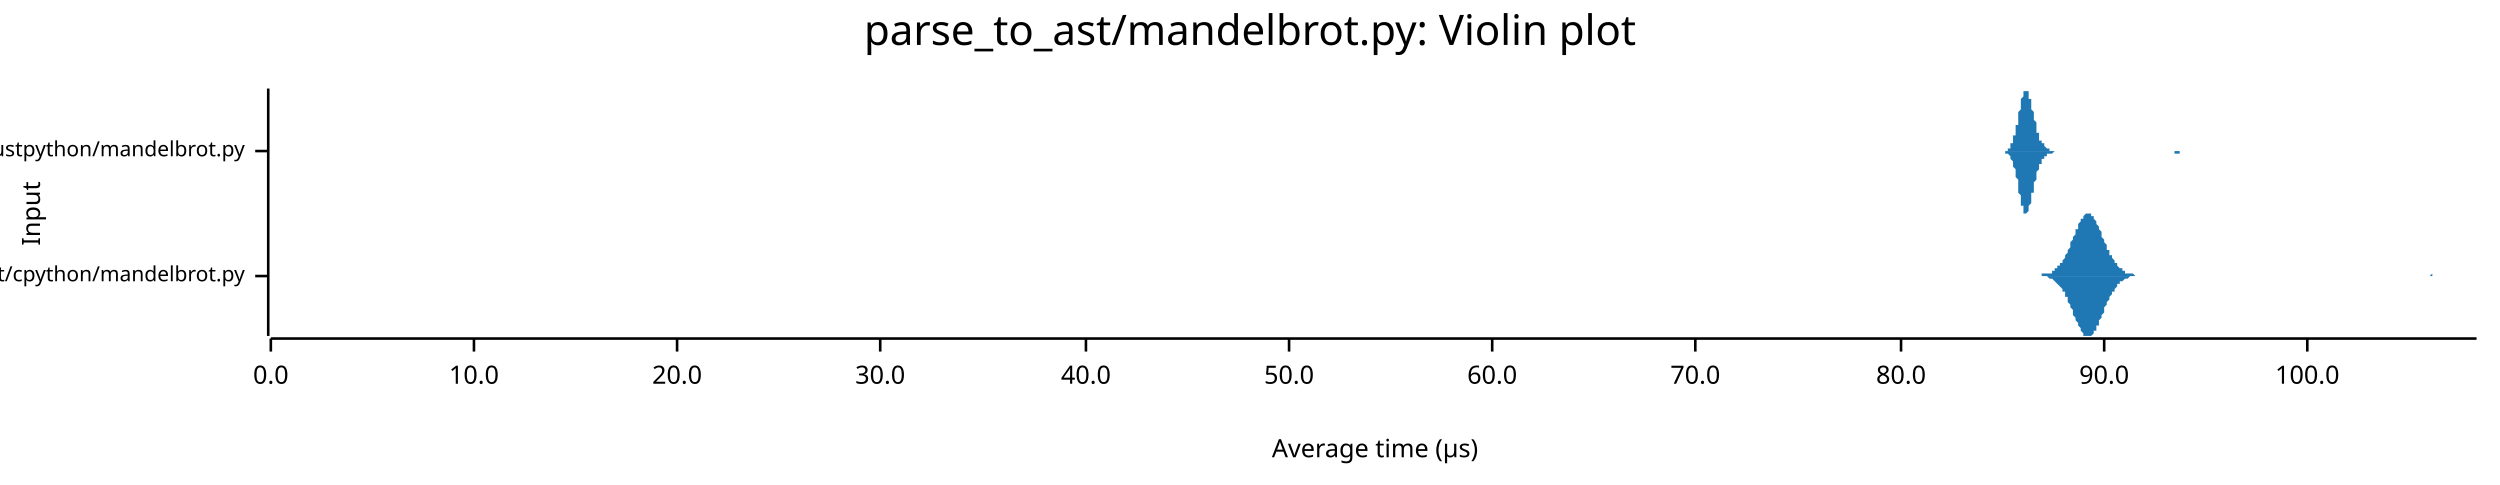
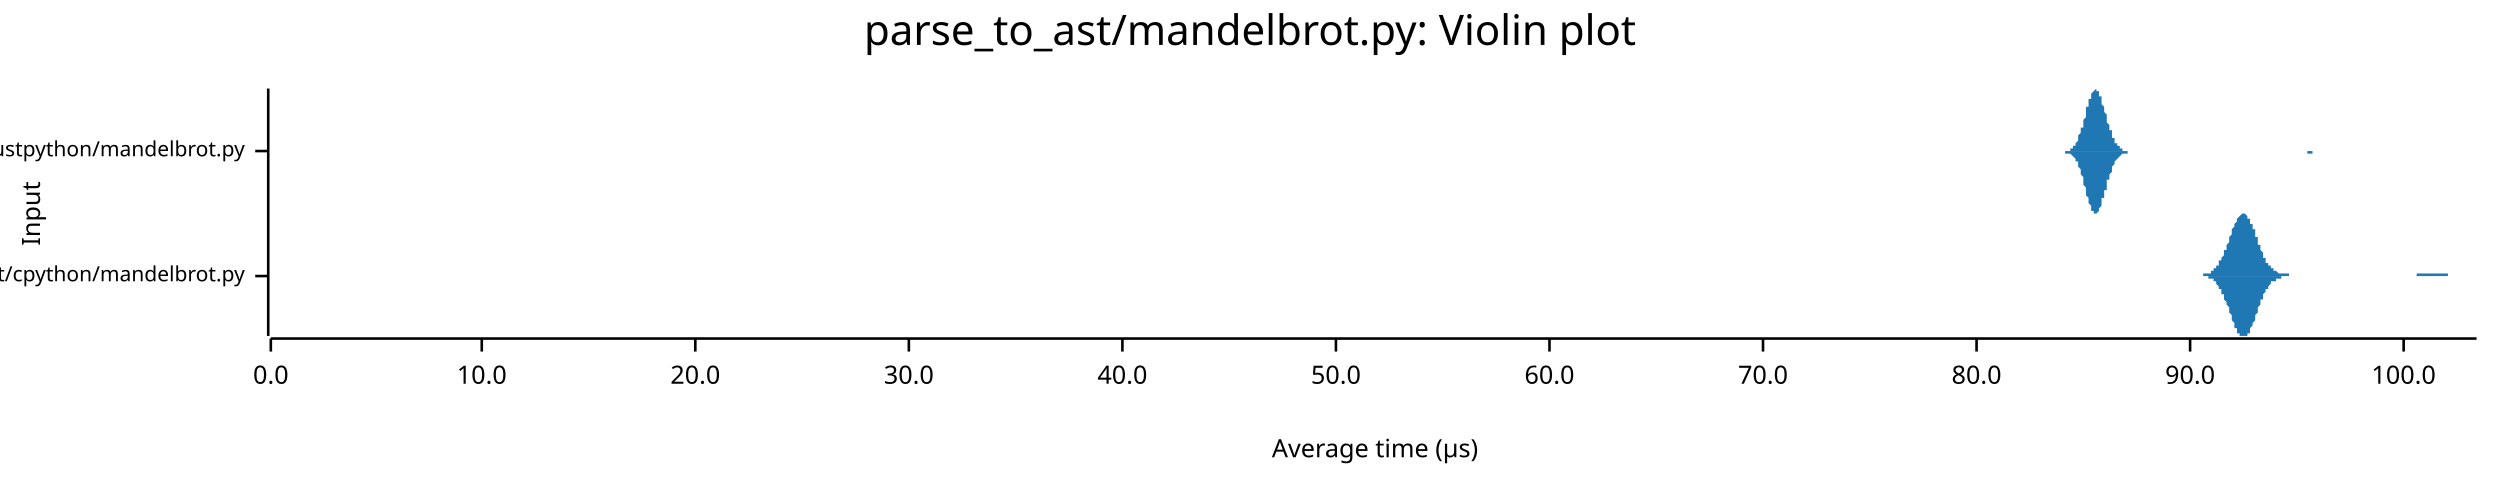
<svg xmlns="http://www.w3.org/2000/svg" width="960" height="186" viewBox="0 0 960 186">
  <text x="480" y="5" dy="0.76em" text-anchor="middle" font-family="sans-serif" font-size="16.129" opacity="1" fill="#000000">
parse_to_ast/mandelbrot.py: Violin plot
</text>
  <text x="8" y="82" dy="0.76em" text-anchor="middle" font-family="sans-serif" font-size="9.677" opacity="1" fill="#000000" transform="rotate(270, 8, 82)">
Input
</text>
  <text x="528" y="178" dy="-0.5ex" text-anchor="middle" font-family="sans-serif" font-size="9.677" opacity="1" fill="#000000">
Average time (µs)
</text>
  <polyline fill="none" opacity="1" stroke="#000000" stroke-width="1" points="103,34 103,129 " />
  <text x="94" y="106" dy="0.5ex" text-anchor="end" font-family="sans-serif" font-size="8.065" opacity="1" fill="#000000">
parse_to_ast/cpython/mandelbrot.py
</text>
  <polyline fill="none" opacity="1" stroke="#000000" stroke-width="1" points="98,106 103,106 " />
  <text x="94" y="58" dy="0.5ex" text-anchor="end" font-family="sans-serif" font-size="8.065" opacity="1" fill="#000000">
parse_to_ast/rustpython/mandelbrot.py
</text>
  <polyline fill="none" opacity="1" stroke="#000000" stroke-width="1" points="98,58 103,58 " />
  <polyline fill="none" opacity="1" stroke="#000000" stroke-width="1" points="104,130 951,130 " />
  <text x="104" y="140" dy="0.76em" text-anchor="middle" font-family="sans-serif" font-size="9.677" opacity="1" fill="#000000">
0.0
</text>
  <polyline fill="none" opacity="1" stroke="#000000" stroke-width="1" points="104,130 104,135 " />
-   <text x="182" y="140" dy="0.76em" text-anchor="middle" font-family="sans-serif" font-size="9.677" opacity="1" fill="#000000">
+   <text x="185" y="140" dy="0.76em" text-anchor="middle" font-family="sans-serif" font-size="9.677" opacity="1" fill="#000000">
10.0
</text>
-   <polyline fill="none" opacity="1" stroke="#000000" stroke-width="1" points="182,130 182,135 " />
-   <text x="260" y="140" dy="0.76em" text-anchor="middle" font-family="sans-serif" font-size="9.677" opacity="1" fill="#000000">
+   <polyline fill="none" opacity="1" stroke="#000000" stroke-width="1" points="185,130 185,135 " />
+   <text x="267" y="140" dy="0.76em" text-anchor="middle" font-family="sans-serif" font-size="9.677" opacity="1" fill="#000000">
20.0
</text>
-   <polyline fill="none" opacity="1" stroke="#000000" stroke-width="1" points="260,130 260,135 " />
-   <text x="338" y="140" dy="0.76em" text-anchor="middle" font-family="sans-serif" font-size="9.677" opacity="1" fill="#000000">
+   <polyline fill="none" opacity="1" stroke="#000000" stroke-width="1" points="267,130 267,135 " />
+   <text x="349" y="140" dy="0.76em" text-anchor="middle" font-family="sans-serif" font-size="9.677" opacity="1" fill="#000000">
30.0
</text>
-   <polyline fill="none" opacity="1" stroke="#000000" stroke-width="1" points="338,130 338,135 " />
-   <text x="417" y="140" dy="0.76em" text-anchor="middle" font-family="sans-serif" font-size="9.677" opacity="1" fill="#000000">
+   <polyline fill="none" opacity="1" stroke="#000000" stroke-width="1" points="349,130 349,135 " />
+   <text x="431" y="140" dy="0.76em" text-anchor="middle" font-family="sans-serif" font-size="9.677" opacity="1" fill="#000000">
40.0
</text>
-   <polyline fill="none" opacity="1" stroke="#000000" stroke-width="1" points="417,130 417,135 " />
-   <text x="495" y="140" dy="0.76em" text-anchor="middle" font-family="sans-serif" font-size="9.677" opacity="1" fill="#000000">
+   <polyline fill="none" opacity="1" stroke="#000000" stroke-width="1" points="431,130 431,135 " />
+   <text x="513" y="140" dy="0.76em" text-anchor="middle" font-family="sans-serif" font-size="9.677" opacity="1" fill="#000000">
50.0
</text>
-   <polyline fill="none" opacity="1" stroke="#000000" stroke-width="1" points="495,130 495,135 " />
-   <text x="573" y="140" dy="0.76em" text-anchor="middle" font-family="sans-serif" font-size="9.677" opacity="1" fill="#000000">
+   <polyline fill="none" opacity="1" stroke="#000000" stroke-width="1" points="513,130 513,135 " />
+   <text x="595" y="140" dy="0.76em" text-anchor="middle" font-family="sans-serif" font-size="9.677" opacity="1" fill="#000000">
60.0
</text>
-   <polyline fill="none" opacity="1" stroke="#000000" stroke-width="1" points="573,130 573,135 " />
-   <text x="651" y="140" dy="0.76em" text-anchor="middle" font-family="sans-serif" font-size="9.677" opacity="1" fill="#000000">
+   <polyline fill="none" opacity="1" stroke="#000000" stroke-width="1" points="595,130 595,135 " />
+   <text x="677" y="140" dy="0.76em" text-anchor="middle" font-family="sans-serif" font-size="9.677" opacity="1" fill="#000000">
70.0
</text>
-   <polyline fill="none" opacity="1" stroke="#000000" stroke-width="1" points="651,130 651,135 " />
-   <text x="730" y="140" dy="0.76em" text-anchor="middle" font-family="sans-serif" font-size="9.677" opacity="1" fill="#000000">
+   <polyline fill="none" opacity="1" stroke="#000000" stroke-width="1" points="677,130 677,135 " />
+   <text x="759" y="140" dy="0.76em" text-anchor="middle" font-family="sans-serif" font-size="9.677" opacity="1" fill="#000000">
80.0
</text>
-   <polyline fill="none" opacity="1" stroke="#000000" stroke-width="1" points="730,130 730,135 " />
-   <text x="808" y="140" dy="0.76em" text-anchor="middle" font-family="sans-serif" font-size="9.677" opacity="1" fill="#000000">
+   <polyline fill="none" opacity="1" stroke="#000000" stroke-width="1" points="759,130 759,135 " />
+   <text x="841" y="140" dy="0.76em" text-anchor="middle" font-family="sans-serif" font-size="9.677" opacity="1" fill="#000000">
90.0
</text>
-   <polyline fill="none" opacity="1" stroke="#000000" stroke-width="1" points="808,130 808,135 " />
-   <text x="886" y="140" dy="0.76em" text-anchor="middle" font-family="sans-serif" font-size="9.677" opacity="1" fill="#000000">
+   <polyline fill="none" opacity="1" stroke="#000000" stroke-width="1" points="841,130 841,135 " />
+   <text x="923" y="140" dy="0.76em" text-anchor="middle" font-family="sans-serif" font-size="9.677" opacity="1" fill="#000000">
100.0
</text>
-   <polyline fill="none" opacity="1" stroke="#000000" stroke-width="1" points="886,130 886,135 " />
-   <polygon opacity="1" fill="#1F78B4" points="781,106 782,106 782,106 782,106 783,106 783,106 783,106 784,106 784,106 784,105 785,105 785,105 785,105 786,105 786,105 786,105 787,105 787,105 787,105 788,105 788,104 788,104 789,104 789,104 789,103 790,103 790,103 790,102 791,102 791,101 792,101 792,100 792,100 793,99 793,99 793,98 794,97 794,96 794,96 795,95 795,94 795,93 796,92 796,92 796,91 797,90 797,89 797,88 798,88 798,87 798,86 799,85 799,85 799,84 800,84 800,83 800,83 801,82 801,82 801,82 802,82 802,82 802,82 803,82 803,82 803,83 804,83 804,84 804,84 805,85 805,85 805,86 806,87 806,87 806,88 807,89 807,90 807,91 808,92 808,92 808,93 809,94 809,95 809,96 810,96 810,97 810,98 811,98 811,99 812,100 812,100 812,101 813,101 813,102 813,102 814,103 814,103 814,103 815,103 815,104 815,104 816,104 816,104 816,105 817,105 817,105 817,105 818,105 818,105 818,105 819,105 819,105 819,105 820,106 820,106 820,106 821,106 821,106 821,106 822,106 822,106 822,106 823,106 823,106 823,106 824,106 824,106 824,106 825,106 825,106 825,106 826,106 826,106 826,106 827,106 827,106 827,106 828,106 828,106 828,106 829,106 829,106 829,106 830,106 830,106 830,106 831,106 831,106 832,106 832,106 832,106 833,106 833,106 833,106 834,106 834,106 834,106 835,106 835,106 835,106 836,106 836,106 836,106 837,106 837,106 837,106 838,106 838,106 838,106 839,106 839,106 839,106 840,106 840,106 840,106 841,106 841,106 841,106 842,106 842,106 842,106 843,106 843,106 843,106 844,106 844,106 844,106 845,106 845,106 845,106 846,106 846,106 846,106 847,106 847,106 847,106 848,106 848,106 848,106 849,106 849,106 849,106 850,106 850,106 850,106 851,106 851,106 852,106 852,106 852,106 853,106 853,106 853,106 854,106 854,106 854,106 855,106 855,106 855,106 856,106 856,106 856,106 857,106 857,106 857,106 858,106 858,106 858,106 859,106 859,106 859,106 860,106 860,106 860,106 861,106 861,106 861,106 862,106 862,106 862,106 863,106 863,106 863,106 864,106 864,106 864,106 865,106 865,106 865,106 866,106 866,106 866,106 867,106 867,106 867,106 868,106 868,106 868,106 869,106 869,106 869,106 870,106 870,106 870,106 871,106 871,106 872,106 872,106 872,106 873,106 873,106 873,106 874,106 874,106 874,106 875,106 875,106 875,106 876,106 876,106 876,106 877,106 877,106 877,106 878,106 878,106 878,106 879,106 879,106 879,106 880,106 880,106 880,106 881,106 881,106 881,106 882,106 882,106 882,106 883,106 883,106 883,106 884,106 884,106 884,106 885,106 885,106 885,106 886,106 886,106 886,106 887,106 887,106 887,106 888,106 888,106 888,106 889,106 889,106 889,106 890,106 890,106 890,106 891,106 891,106 892,106 892,106 892,106 893,106 893,106 893,106 894,106 894,106 894,106 895,106 895,106 895,106 896,106 896,106 896,106 897,106 897,106 897,106 898,106 898,106 898,106 899,106 899,106 899,106 900,106 900,106 900,106 901,106 901,106 901,106 902,106 902,106 902,106 903,106 903,106 903,106 904,106 904,106 904,106 905,106 905,106 905,106 906,106 906,106 906,106 907,106 907,106 907,106 908,106 908,106 908,106 909,106 909,106 909,106 910,106 910,106 910,106 911,106 911,106 912,106 912,106 912,106 913,106 913,106 913,106 914,106 914,106 914,106 915,106 915,106 915,106 916,106 916,106 916,106 917,106 917,106 917,106 918,106 918,106 918,106 919,106 919,106 919,106 920,106 920,106 920,106 921,106 921,106 921,106 922,106 922,106 922,106 923,106 923,106 923,106 924,106 924,106 924,106 925,106 925,106 925,106 926,106 926,106 926,106 927,106 927,106 927,106 928,106 928,106 928,106 929,106 929,106 929,106 930,106 930,106 930,106 931,106 931,106 932,106 932,106 932,106 933,106 933,106 933,106 934,105 934,105 934,106 935,106 935,106 935,106 936,106 936,106 936,106 937,106 937,106 937,106 938,106 938,106 938,106 939,106 939,106 939,106 940,106 940,106 940,106 941,106 941,106 941,106 942,106 942,106 942,106 943,106 943,106 943,106 944,106 944,106 944,106 945,106 945,106 945,106 946,106 946,106 946,106 947,106 947,106 947,106 948,106 948,106 948,106 949,106 949,106 949,106 950,106 950,106 951,106 951,106 781,106 " />
-   <polygon opacity="1" fill="#1F78B4" points="781,106 782,106 782,106 782,106 783,106 783,106 783,106 784,106 784,106 784,106 785,106 785,106 785,106 786,106 786,106 786,106 787,107 787,107 787,107 788,107 788,107 788,107 789,108 789,108 789,108 790,109 790,109 790,109 791,110 791,110 792,111 792,111 792,112 793,112 793,113 793,114 794,114 794,115 794,116 795,117 795,117 795,118 796,119 796,120 796,121 797,122 797,122 797,123 798,124 798,125 798,125 799,126 799,127 799,127 800,128 800,128 800,129 801,129 801,129 801,129 802,129 802,129 802,129 803,129 803,129 803,129 804,128 804,128 804,127 805,127 805,126 805,125 806,125 806,124 806,123 807,122 807,122 807,121 808,120 808,119 808,118 809,117 809,117 809,116 810,115 810,114 810,114 811,113 811,112 812,112 812,111 812,111 813,110 813,110 813,109 814,109 814,109 814,108 815,108 815,108 815,108 816,107 816,107 816,107 817,107 817,107 817,107 818,106 818,106 818,106 819,106 819,106 819,106 820,106 820,106 820,106 821,106 821,106 821,106 822,106 822,106 822,106 823,106 823,106 823,106 824,106 824,106 824,106 825,106 825,106 825,106 826,106 826,106 826,106 827,106 827,106 827,106 828,106 828,106 828,106 829,106 829,106 829,106 830,106 830,106 830,106 831,106 831,106 832,106 832,106 832,106 833,106 833,106 833,106 834,106 834,106 834,106 835,106 835,106 835,106 836,106 836,106 836,106 837,106 837,106 837,106 838,106 838,106 838,106 839,106 839,106 839,106 840,106 840,106 840,106 841,106 841,106 841,106 842,106 842,106 842,106 843,106 843,106 843,106 844,106 844,106 844,106 845,106 845,106 845,106 846,106 846,106 846,106 847,106 847,106 847,106 848,106 848,106 848,106 849,106 849,106 849,106 850,106 850,106 850,106 851,106 851,106 852,106 852,106 852,106 853,106 853,106 853,106 854,106 854,106 854,106 855,106 855,106 855,106 856,106 856,106 856,106 857,106 857,106 857,106 858,106 858,106 858,106 859,106 859,106 859,106 860,106 860,106 860,106 861,106 861,106 861,106 862,106 862,106 862,106 863,106 863,106 863,106 864,106 864,106 864,106 865,106 865,106 865,106 866,106 866,106 866,106 867,106 867,106 867,106 868,106 868,106 868,106 869,106 869,106 869,106 870,106 870,106 870,106 871,106 871,106 872,106 872,106 872,106 873,106 873,106 873,106 874,106 874,106 874,106 875,106 875,106 875,106 876,106 876,106 876,106 877,106 877,106 877,106 878,106 878,106 878,106 879,106 879,106 879,106 880,106 880,106 880,106 881,106 881,106 881,106 882,106 882,106 882,106 883,106 883,106 883,106 884,106 884,106 884,106 885,106 885,106 885,106 886,106 886,106 886,106 887,106 887,106 887,106 888,106 888,106 888,106 889,106 889,106 889,106 890,106 890,106 890,106 891,106 891,106 892,106 892,106 892,106 893,106 893,106 893,106 894,106 894,106 894,106 895,106 895,106 895,106 896,106 896,106 896,106 897,106 897,106 897,106 898,106 898,106 898,106 899,106 899,106 899,106 900,106 900,106 900,106 901,106 901,106 901,106 902,106 902,106 902,106 903,106 903,106 903,106 904,106 904,106 904,106 905,106 905,106 905,106 906,106 906,106 906,106 907,106 907,106 907,106 908,106 908,106 908,106 909,106 909,106 909,106 910,106 910,106 910,106 911,106 911,106 912,106 912,106 912,106 913,106 913,106 913,106 914,106 914,106 914,106 915,106 915,106 915,106 916,106 916,106 916,106 917,106 917,106 917,106 918,106 918,106 918,106 919,106 919,106 919,106 920,106 920,106 920,106 921,106 921,106 921,106 922,106 922,106 922,106 923,106 923,106 923,106 924,106 924,106 924,106 925,106 925,106 925,106 926,106 926,106 926,106 927,106 927,106 927,106 928,106 928,106 928,106 929,106 929,106 929,106 930,106 930,106 930,106 931,106 931,106 932,106 932,106 932,106 933,106 933,106 933,106 934,106 934,106 934,106 935,106 935,106 935,106 936,106 936,106 936,106 937,106 937,106 937,106 938,106 938,106 938,106 939,106 939,106 939,106 940,106 940,106 940,106 941,106 941,106 941,106 942,106 942,106 942,106 943,106 943,106 943,106 944,106 944,106 944,106 945,106 945,106 945,106 946,106 946,106 946,106 947,106 947,106 947,106 948,106 948,106 948,106 949,106 949,106 949,106 950,106 950,106 951,106 951,106 781,106 " />
-   <polygon opacity="1" fill="#1F78B4" points="769,58 769,58 769,58 769,58 769,58 769,58 770,58 770,58 770,58 770,58 770,58 770,58 770,58 771,58 771,58 771,57 771,57 771,57 771,57 772,57 772,57 772,56 772,56 772,56 772,56 772,55 773,55 773,55 773,54 773,54 773,53 773,53 773,52 774,52 774,51 774,50 774,50 774,49 774,48 775,48 775,47 775,46 775,45 775,44 775,44 775,43 776,42 776,41 776,40 776,40 776,39 776,38 776,38 777,37 777,37 777,36 777,36 777,35 777,35 777,35 778,35 778,35 778,34 778,35 778,35 778,35 779,35 779,35 779,36 779,36 779,37 779,37 779,38 780,38 780,39 780,39 780,40 780,41 780,42 780,42 781,43 781,44 781,44 781,45 781,46 781,46 782,47 782,48 782,48 782,49 782,49 782,50 782,51 783,51 783,52 783,52 783,52 783,53 783,53 783,54 784,54 784,54 784,54 784,55 784,55 784,55 785,55 785,56 785,56 785,56 785,56 785,56 785,56 786,57 786,57 786,57 786,57 786,57 786,57 786,57 787,57 787,57 787,57 787,58 787,58 787,58 788,58 788,58 788,58 788,58 788,58 788,58 788,58 789,58 789,58 789,58 789,58 789,58 789,58 789,58 790,58 790,58 790,58 790,58 790,58 790,58 791,58 791,58 791,58 791,58 791,58 791,58 791,58 792,58 792,58 792,58 792,58 792,58 792,58 792,58 793,58 793,58 793,58 793,58 793,58 793,58 794,58 794,58 794,58 794,58 794,58 794,58 794,58 795,58 795,58 795,58 795,58 795,58 795,58 795,58 796,58 796,58 796,58 796,58 796,58 796,58 797,58 797,58 797,58 797,58 797,58 797,58 797,58 798,58 798,58 798,58 798,58 798,58 798,58 798,58 799,58 799,58 799,58 799,58 799,58 799,58 800,58 800,58 800,58 800,58 800,58 800,58 800,58 801,58 801,58 801,58 801,58 801,58 801,58 801,58 802,58 802,58 802,58 802,58 802,58 802,58 802,58 803,58 803,58 803,58 803,58 803,58 803,58 804,58 804,58 804,58 804,58 804,58 804,58 804,58 805,58 805,58 805,58 805,58 805,58 805,58 805,58 806,58 806,58 806,58 806,58 806,58 806,58 807,58 807,58 807,58 807,58 807,58 807,58 807,58 808,58 808,58 808,58 808,58 808,58 808,58 808,58 809,58 809,58 809,58 809,58 809,58 809,58 810,58 810,58 810,58 810,58 810,58 810,58 810,58 811,58 811,58 811,58 811,58 811,58 811,58 811,58 812,58 812,58 812,58 812,58 812,58 812,58 813,58 813,58 813,58 813,58 813,58 813,58 813,58 814,58 814,58 814,58 814,58 814,58 814,58 814,58 815,58 815,58 815,58 815,58 815,58 815,58 816,58 816,58 816,58 816,58 816,58 816,58 816,58 817,58 817,58 817,58 817,58 817,58 817,58 817,58 818,58 818,58 818,58 818,58 818,58 818,58 819,58 819,58 819,58 819,58 819,58 819,58 819,58 820,58 820,58 820,58 820,58 820,58 820,58 820,58 821,58 821,58 821,58 821,58 821,58 821,58 822,58 822,58 822,58 822,58 822,58 822,58 822,58 823,58 823,58 823,58 823,58 823,58 823,58 823,58 824,58 824,58 824,58 824,58 824,58 824,58 824,58 825,58 825,58 825,58 825,58 825,58 825,58 826,58 826,58 826,58 826,58 826,58 826,58 826,58 827,58 827,58 827,58 827,58 827,58 827,58 827,58 828,58 828,58 828,58 828,58 828,58 828,58 829,58 829,58 829,58 829,58 829,58 829,58 829,58 830,58 830,58 830,58 830,58 830,58 830,58 830,58 831,58 831,58 831,58 831,58 831,58 831,58 832,58 832,58 832,58 832,58 832,58 832,58 832,58 833,58 833,58 833,58 833,58 833,58 833,58 833,58 834,58 834,58 834,58 834,58 834,58 834,58 835,58 835,58 835,58 835,58 835,58 835,58 835,58 836,58 836,58 836,58 836,58 836,58 836,58 836,58 837,58 837,58 837,58 837,58 837,58 837,58 838,58 838,58 838,58 838,58 838,58 838,58 838,58 839,58 839,58 839,58 839,58 839,58 839,58 839,58 840,58 840,58 840,58 840,58 840,58 840,58 841,58 841,58 841,58 841,58 841,58 841,58 841,58 842,58 842,58 842,58 842,58 842,58 842,58 842,58 843,58 843,58 843,58 843,58 843,58 843,58 843,58 769,58 " />
-   <polygon opacity="1" fill="#1F78B4" points="769,58 769,58 769,58 769,58 769,58 769,58 770,58 770,58 770,59 770,59 770,59 770,59 770,59 771,59 771,59 771,59 771,59 771,59 771,59 772,60 772,60 772,60 772,60 772,61 772,61 772,61 773,62 773,62 773,62 773,63 773,63 773,64 773,64 774,65 774,66 774,66 774,67 774,68 774,68 775,69 775,70 775,71 775,71 775,72 775,73 775,74 776,75 776,75 776,76 776,77 776,77 776,78 776,79 777,79 777,80 777,80 777,81 777,81 777,81 777,82 778,82 778,82 778,82 778,82 778,82 778,82 779,81 779,81 779,81 779,80 779,80 779,79 779,79 780,78 780,78 780,77 780,76 780,76 780,75 780,74 781,74 781,73 781,72 781,71 781,71 781,70 782,69 782,69 782,68 782,68 782,67 782,66 782,66 783,65 783,65 783,65 783,64 783,64 783,63 783,63 784,63 784,62 784,62 784,62 784,62 784,61 785,61 785,61 785,61 785,60 785,60 785,60 785,60 786,60 786,60 786,60 786,60 786,59 786,59 786,59 787,59 787,59 787,59 787,59 787,59 787,59 788,59 788,59 788,59 788,59 788,59 788,59 788,59 789,58 789,58 789,58 789,58 789,58 789,58 789,58 790,58 790,58 790,58 790,58 790,58 790,58 791,58 791,58 791,58 791,58 791,58 791,58 791,58 792,58 792,58 792,58 792,58 792,58 792,58 792,58 793,58 793,58 793,58 793,58 793,58 793,58 794,58 794,58 794,58 794,58 794,58 794,58 794,58 795,58 795,58 795,58 795,58 795,58 795,58 795,58 796,58 796,58 796,58 796,58 796,58 796,58 797,58 797,58 797,58 797,58 797,58 797,58 797,58 798,58 798,58 798,58 798,58 798,58 798,58 798,58 799,58 799,58 799,58 799,58 799,58 799,58 800,58 800,58 800,58 800,58 800,58 800,58 800,58 801,58 801,58 801,58 801,58 801,58 801,58 801,58 802,58 802,58 802,58 802,58 802,58 802,58 802,58 803,58 803,58 803,58 803,58 803,58 803,58 804,58 804,58 804,58 804,58 804,58 804,58 804,58 805,58 805,58 805,58 805,58 805,58 805,58 805,58 806,58 806,58 806,58 806,58 806,58 806,58 807,58 807,58 807,58 807,58 807,58 807,58 807,58 808,58 808,58 808,58 808,58 808,58 808,58 808,58 809,58 809,58 809,58 809,58 809,58 809,58 810,58 810,58 810,58 810,58 810,58 810,58 810,58 811,58 811,58 811,58 811,58 811,58 811,58 811,58 812,58 812,58 812,58 812,58 812,58 812,58 813,58 813,58 813,58 813,58 813,58 813,58 813,58 814,58 814,58 814,58 814,58 814,58 814,58 814,58 815,58 815,58 815,58 815,58 815,58 815,58 816,58 816,58 816,58 816,58 816,58 816,58 816,58 817,58 817,58 817,58 817,58 817,58 817,58 817,58 818,58 818,58 818,58 818,58 818,58 818,58 819,58 819,58 819,58 819,58 819,58 819,58 819,58 820,58 820,58 820,58 820,58 820,58 820,58 820,58 821,58 821,58 821,58 821,58 821,58 821,58 822,58 822,58 822,58 822,58 822,58 822,58 822,58 823,58 823,58 823,58 823,58 823,58 823,58 823,58 824,58 824,58 824,58 824,58 824,58 824,58 824,58 825,58 825,58 825,58 825,58 825,58 825,58 826,58 826,58 826,58 826,58 826,58 826,58 826,58 827,58 827,58 827,58 827,58 827,58 827,58 827,58 828,58 828,58 828,58 828,58 828,58 828,58 829,58 829,58 829,58 829,58 829,58 829,58 829,58 830,58 830,58 830,58 830,58 830,58 830,58 830,58 831,58 831,58 831,58 831,58 831,58 831,58 832,58 832,58 832,58 832,58 832,58 832,58 832,58 833,58 833,58 833,58 833,58 833,58 833,58 833,58 834,58 834,58 834,58 834,58 834,58 834,58 835,58 835,58 835,59 835,59 835,59 835,59 835,59 836,59 836,59 836,59 836,59 836,59 836,59 836,59 837,59 837,59 837,58 837,58 837,58 837,58 838,58 838,58 838,58 838,58 838,58 838,58 838,58 839,58 839,58 839,58 839,58 839,58 839,58 839,58 840,58 840,58 840,58 840,58 840,58 840,58 841,58 841,58 841,58 841,58 841,58 841,58 841,58 842,58 842,58 842,58 842,58 842,58 842,58 842,58 843,58 843,58 843,58 843,58 843,58 843,58 843,58 769,58 " />
+   <polyline fill="none" opacity="1" stroke="#000000" stroke-width="1" points="923,130 923,135 " />
+   <polygon opacity="1" fill="#1F78B4" points="842,106 843,106 843,106 843,106 843,106 843,106 844,106 844,106 844,106 844,106 844,106 845,106 845,106 845,106 845,106 846,106 846,106 846,105 846,105 846,105 847,105 847,105 847,105 847,105 848,105 848,105 848,105 848,105 848,105 849,105 849,105 849,104 849,104 849,104 850,104 850,104 850,104 850,103 851,103 851,103 851,103 851,102 851,102 852,102 852,102 852,101 852,101 852,100 853,100 853,100 853,99 853,99 854,98 854,98 854,97 854,97 854,96 855,96 855,95 855,95 855,94 856,93 856,93 856,92 856,92 856,91 857,90 857,90 857,89 857,89 857,88 858,87 858,87 858,86 858,86 859,85 859,85 859,85 859,84 859,84 860,83 860,83 860,83 860,83 861,82 861,82 861,82 861,82 861,82 862,82 862,82 862,82 862,82 862,82 863,83 863,83 863,83 863,84 864,84 864,84 864,85 864,85 864,86 865,86 865,87 865,87 865,88 866,88 866,89 866,90 866,90 866,91 867,91 867,92 867,93 867,93 867,94 868,94 868,95 868,96 868,96 869,97 869,97 869,98 869,98 869,99 870,99 870,99 870,100 870,100 870,101 871,101 871,101 871,102 871,102 872,102 872,102 872,103 872,103 872,103 873,103 873,104 873,104 873,104 874,104 874,104 874,104 874,104 874,104 875,105 875,105 875,105 875,105 875,105 876,105 876,105 876,105 876,105 877,105 877,105 877,105 877,105 877,105 878,105 878,105 878,105 878,105 879,105 879,105 879,106 879,106 879,106 880,106 880,106 880,106 880,106 880,106 881,106 881,106 881,106 881,106 882,106 882,106 882,106 882,106 882,106 883,106 883,106 883,106 883,106 884,106 884,106 884,106 884,106 884,106 885,106 885,106 885,106 885,106 885,106 886,106 886,106 886,106 886,106 887,106 887,106 887,106 887,106 887,106 888,106 888,106 888,106 888,106 888,106 889,106 889,106 889,106 889,106 890,106 890,106 890,106 890,106 890,106 891,106 891,106 891,106 891,106 892,106 892,106 892,106 892,106 892,106 893,106 893,106 893,106 893,106 893,106 894,106 894,106 894,106 894,106 895,106 895,106 895,106 895,106 895,106 896,106 896,106 896,106 896,106 897,106 897,106 897,106 897,106 897,106 898,106 898,106 898,106 898,106 898,106 899,106 899,106 899,106 899,106 900,106 900,106 900,106 900,106 900,106 901,106 901,106 901,106 901,106 902,106 902,106 902,106 902,106 902,106 903,106 903,106 903,106 903,106 903,106 904,106 904,106 904,106 904,106 905,106 905,106 905,106 905,106 905,106 906,106 906,106 906,106 906,106 906,106 907,106 907,106 907,106 907,106 908,106 908,106 908,106 908,106 908,106 909,106 909,106 909,106 909,106 910,106 910,106 910,106 910,106 910,106 911,106 911,106 911,106 911,106 911,106 912,106 912,106 912,106 912,106 913,106 913,106 913,106 913,106 913,106 914,106 914,106 914,106 914,106 915,106 915,106 915,106 915,106 915,106 916,106 916,106 916,106 916,106 916,106 917,106 917,106 917,106 917,106 918,106 918,106 918,106 918,106 918,106 919,106 919,106 919,106 919,106 919,106 920,106 920,106 920,106 920,106 921,106 921,106 921,106 921,106 921,106 922,106 922,106 922,106 922,106 923,106 923,106 923,106 923,106 923,106 924,106 924,106 924,106 924,106 924,106 925,106 925,106 925,106 925,106 926,106 926,106 926,106 926,106 926,106 927,106 927,106 927,106 927,106 928,106 928,105 928,105 928,105 928,105 929,105 929,105 929,105 929,105 929,105 930,105 930,105 930,105 930,105 931,105 931,105 931,105 931,105 931,105 932,105 932,105 932,105 932,105 933,105 933,105 933,105 933,105 933,105 934,105 934,105 934,105 934,105 934,105 935,105 935,105 935,105 935,105 936,105 936,105 936,105 936,105 936,105 937,105 937,105 937,105 937,105 937,105 938,105 938,105 938,105 938,105 939,105 939,105 939,105 939,105 939,105 940,105 940,105 940,105 940,106 941,106 941,106 941,106 941,106 941,106 942,106 942,106 942,106 942,106 942,106 943,106 943,106 943,106 943,106 944,106 944,106 944,106 944,106 944,106 945,106 945,106 945,106 945,106 946,106 946,106 946,106 946,106 946,106 947,106 947,106 947,106 947,106 947,106 948,106 948,106 948,106 948,106 949,106 949,106 949,106 949,106 949,106 950,106 950,106 950,106 950,106 951,106 951,106 842,106 " />
+   <polygon opacity="1" fill="#1F78B4" points="842,106 843,106 843,106 843,106 843,106 843,106 844,106 844,106 844,106 844,106 844,106 845,106 845,106 845,106 845,106 846,106 846,106 846,106 846,106 846,106 847,106 847,106 847,106 847,106 848,106 848,106 848,107 848,107 848,107 849,107 849,107 849,107 849,107 849,107 850,107 850,108 850,108 850,108 851,108 851,109 851,109 851,109 851,109 852,110 852,110 852,110 852,111 852,111 853,111 853,112 853,112 853,113 854,113 854,114 854,114 854,115 854,115 855,116 855,116 855,117 855,117 856,118 856,119 856,119 856,120 856,120 857,121 857,122 857,122 857,123 857,123 858,124 858,125 858,125 858,126 859,126 859,127 859,127 859,127 859,128 860,128 860,128 860,129 860,129 861,129 861,129 861,129 861,129 861,129 862,129 862,129 862,129 862,129 862,129 863,129 863,129 863,128 863,128 864,128 864,127 864,127 864,126 864,126 865,125 865,125 865,124 865,124 866,123 866,122 866,122 866,121 866,121 867,120 867,119 867,119 867,118 867,118 868,117 868,117 868,116 868,115 869,115 869,114 869,114 869,113 869,113 870,112 870,112 870,112 870,111 870,111 871,111 871,110 871,110 871,110 872,109 872,109 872,109 872,109 872,108 873,108 873,108 873,108 873,108 874,108 874,107 874,107 874,107 874,107 875,107 875,107 875,107 875,107 875,107 876,107 876,106 876,106 876,106 877,106 877,106 877,106 877,106 877,106 878,106 878,106 878,106 878,106 879,106 879,106 879,106 879,106 879,106 880,106 880,106 880,106 880,106 880,106 881,106 881,106 881,106 881,106 882,106 882,106 882,106 882,106 882,106 883,106 883,106 883,106 883,106 884,106 884,106 884,106 884,106 884,106 885,106 885,106 885,106 885,106 885,106 886,106 886,106 886,106 886,106 887,106 887,106 887,106 887,106 887,106 888,106 888,106 888,106 888,106 888,106 889,106 889,106 889,106 889,106 890,106 890,106 890,106 890,106 890,106 891,106 891,106 891,106 891,106 892,106 892,106 892,106 892,106 892,106 893,106 893,106 893,106 893,106 893,106 894,106 894,106 894,106 894,106 895,106 895,106 895,106 895,106 895,106 896,106 896,106 896,106 896,106 897,106 897,106 897,106 897,106 897,106 898,106 898,106 898,106 898,106 898,106 899,106 899,106 899,106 899,106 900,106 900,106 900,106 900,106 900,106 901,106 901,106 901,106 901,106 902,106 902,106 902,106 902,106 902,106 903,106 903,106 903,106 903,106 903,106 904,106 904,106 904,106 904,106 905,106 905,106 905,106 905,106 905,106 906,106 906,106 906,106 906,106 906,106 907,106 907,106 907,106 907,106 908,106 908,106 908,106 908,106 908,106 909,106 909,106 909,106 909,106 910,106 910,106 910,106 910,106 910,106 911,106 911,106 911,106 911,106 911,106 912,106 912,106 912,106 912,106 913,106 913,106 913,106 913,106 913,106 914,106 914,106 914,106 914,106 915,106 915,106 915,106 915,106 915,106 916,106 916,106 916,106 916,106 916,106 917,106 917,106 917,106 917,106 918,106 918,106 918,106 918,106 918,106 919,106 919,106 919,106 919,106 919,106 920,106 920,106 920,106 920,106 921,106 921,106 921,106 921,106 921,106 922,106 922,106 922,106 922,106 923,106 923,106 923,106 923,106 923,106 924,106 924,106 924,106 924,106 924,106 925,106 925,106 925,106 925,106 926,106 926,106 926,106 926,106 926,106 927,106 927,106 927,106 927,106 928,106 928,106 928,106 928,106 928,106 929,106 929,106 929,106 929,106 929,106 930,106 930,106 930,106 930,106 931,106 931,106 931,106 931,106 931,106 932,106 932,106 932,106 932,106 933,106 933,106 933,106 933,106 933,106 934,106 934,106 934,106 934,106 934,106 935,106 935,106 935,106 935,106 936,106 936,106 936,106 936,106 936,106 937,106 937,106 937,106 937,106 937,106 938,106 938,106 938,106 938,106 939,106 939,106 939,106 939,106 939,106 940,106 940,106 940,106 940,106 941,106 941,106 941,106 941,106 941,106 942,106 942,106 942,106 942,106 942,106 943,106 943,106 943,106 943,106 944,106 944,106 944,106 944,106 944,106 945,106 945,106 945,106 945,106 946,106 946,106 946,106 946,106 946,106 947,106 947,106 947,106 947,106 947,106 948,106 948,106 948,106 948,106 949,106 949,106 949,106 949,106 949,106 950,106 950,106 950,106 950,106 951,106 951,106 842,106 " />
+   <polygon opacity="1" fill="#1F78B4" points="790,58 791,58 791,58 791,58 791,58 792,58 792,58 792,58 792,58 792,58 793,58 793,58 793,58 793,58 793,58 794,58 794,58 794,58 794,58 795,58 795,57 795,57 795,57 795,57 796,57 796,57 796,56 796,56 797,56 797,56 797,55 797,55 797,55 798,54 798,54 798,53 798,53 798,52 799,51 799,51 799,50 799,49 800,49 800,48 800,47 800,46 800,46 801,45 801,44 801,43 801,42 801,41 802,41 802,40 802,39 802,38 803,38 803,37 803,37 803,36 803,36 804,35 804,35 804,35 804,35 804,35 805,34 805,35 805,35 805,35 806,35 806,36 806,36 806,36 806,37 807,37 807,38 807,39 807,39 807,40 808,41 808,42 808,42 808,43 809,44 809,45 809,46 809,46 809,47 810,48 810,48 810,49 810,50 811,50 811,51 811,52 811,52 811,53 812,53 812,54 812,54 812,54 812,55 813,55 813,55 813,56 813,56 814,56 814,56 814,57 814,57 814,57 815,57 815,57 815,57 815,57 815,58 816,58 816,58 816,58 816,58 817,58 817,58 817,58 817,58 817,58 818,58 818,58 818,58 818,58 818,58 819,58 819,58 819,58 819,58 820,58 820,58 820,58 820,58 820,58 821,58 821,58 821,58 821,58 821,58 822,58 822,58 822,58 822,58 823,58 823,58 823,58 823,58 823,58 824,58 824,58 824,58 824,58 825,58 825,58 825,58 825,58 825,58 826,58 826,58 826,58 826,58 826,58 827,58 827,58 827,58 827,58 828,58 828,58 828,58 828,58 828,58 829,58 829,58 829,58 829,58 829,58 830,58 830,58 830,58 830,58 831,58 831,58 831,58 831,58 831,58 832,58 832,58 832,58 832,58 832,58 833,58 833,58 833,58 833,58 834,58 834,58 834,58 834,58 834,58 835,58 835,58 835,58 835,58 835,58 836,58 836,58 836,58 836,58 837,58 837,58 837,58 837,58 837,58 838,58 838,58 838,58 838,58 839,58 839,58 839,58 839,58 839,58 840,58 840,58 840,58 840,58 840,58 841,58 841,58 841,58 841,58 842,58 842,58 842,58 842,58 842,58 843,58 843,58 843,58 843,58 843,58 844,58 844,58 844,58 844,58 845,58 845,58 845,58 845,58 845,58 846,58 846,58 846,58 846,58 846,58 847,58 847,58 847,58 847,58 848,58 848,58 848,58 848,58 848,58 849,58 849,58 849,58 849,58 849,58 850,58 850,58 850,58 850,58 851,58 851,58 851,58 851,58 851,58 852,58 852,58 852,58 852,58 853,58 853,58 853,58 853,58 853,58 854,58 854,58 854,58 854,58 854,58 855,58 855,58 855,58 855,58 856,58 856,58 856,58 856,58 856,58 857,58 857,58 857,58 857,58 857,58 858,58 858,58 858,58 858,58 859,58 859,58 859,58 859,58 859,58 860,58 860,58 860,58 860,58 860,58 861,58 861,58 861,58 861,58 862,58 862,58 862,58 862,58 862,58 863,58 863,58 863,58 863,58 863,58 864,58 864,58 864,58 864,58 865,58 865,58 865,58 865,58 865,58 866,58 866,58 866,58 866,58 867,58 867,58 867,58 867,58 867,58 868,58 868,58 868,58 868,58 868,58 869,58 869,58 869,58 869,58 870,58 870,58 870,58 870,58 870,58 871,58 871,58 871,58 871,58 871,58 872,58 872,58 872,58 872,58 873,58 873,58 873,58 873,58 873,58 874,58 874,58 874,58 874,58 874,58 875,58 875,58 875,58 875,58 876,58 876,58 876,58 876,58 876,58 877,58 877,58 877,58 877,58 877,58 878,58 878,58 878,58 878,58 879,58 879,58 879,58 879,58 879,58 880,58 880,58 880,58 880,58 881,58 881,58 881,58 881,58 881,58 882,58 882,58 882,58 882,58 882,58 883,58 883,58 883,58 883,58 884,58 884,58 884,58 884,58 884,58 885,58 885,58 885,58 885,58 885,58 886,58 886,58 886,58 886,58 887,58 887,58 887,58 887,58 887,58 888,58 888,58 888,58 888,58 888,58 889,58 889,58 889,58 889,58 890,58 890,58 890,58 890,58 890,58 891,58 891,58 891,58 891,58 891,58 892,58 892,58 892,58 892,58 893,58 893,58 893,58 893,58 893,58 894,58 894,58 894,58 894,58 895,58 895,58 895,58 895,58 895,58 896,58 896,58 896,58 896,58 896,58 897,58 897,58 897,58 897,58 898,58 898,58 898,58 898,58 790,58 " />
+   <polygon opacity="1" fill="#1F78B4" points="790,58 791,58 791,58 791,58 791,58 792,58 792,58 792,58 792,58 792,58 793,58 793,58 793,58 793,58 793,59 794,59 794,59 794,59 794,59 795,59 795,59 795,59 795,59 795,59 796,60 796,60 796,60 796,60 797,61 797,61 797,61 797,62 797,62 798,62 798,63 798,63 798,64 798,64 799,65 799,66 799,66 799,67 800,68 800,69 800,69 800,70 800,71 801,72 801,73 801,73 801,74 801,75 802,76 802,77 802,77 802,78 803,79 803,79 803,80 803,80 803,81 804,81 804,81 804,82 804,82 804,82 805,82 805,82 805,82 805,82 806,81 806,81 806,81 806,80 806,80 807,79 807,78 807,78 807,77 807,76 808,76 808,75 808,74 808,73 809,73 809,72 809,71 809,70 809,69 810,69 810,68 810,67 810,67 811,66 811,65 811,65 811,64 811,64 812,63 812,63 812,62 812,62 812,62 813,61 813,61 813,61 813,61 814,60 814,60 814,60 814,60 814,60 815,59 815,59 815,59 815,59 815,59 816,59 816,59 816,59 816,59 817,59 817,59 817,58 817,58 817,58 818,58 818,58 818,58 818,58 818,58 819,58 819,58 819,58 819,58 820,58 820,58 820,58 820,58 820,58 821,58 821,58 821,58 821,58 821,58 822,58 822,58 822,58 822,58 823,58 823,58 823,58 823,58 823,58 824,58 824,58 824,58 824,58 825,58 825,58 825,58 825,58 825,58 826,58 826,58 826,58 826,58 826,58 827,58 827,58 827,58 827,58 828,58 828,58 828,58 828,58 828,58 829,58 829,58 829,58 829,58 829,58 830,58 830,58 830,58 830,58 831,58 831,58 831,58 831,58 831,58 832,58 832,58 832,58 832,58 832,58 833,58 833,58 833,58 833,58 834,58 834,58 834,58 834,58 834,58 835,58 835,58 835,58 835,58 835,58 836,58 836,58 836,58 836,58 837,58 837,58 837,58 837,58 837,58 838,58 838,58 838,58 838,58 839,58 839,58 839,58 839,58 839,58 840,58 840,58 840,58 840,58 840,58 841,58 841,58 841,58 841,58 842,58 842,58 842,58 842,58 842,58 843,58 843,58 843,58 843,58 843,58 844,58 844,58 844,58 844,58 845,58 845,58 845,58 845,58 845,58 846,58 846,58 846,58 846,58 846,58 847,58 847,58 847,58 847,58 848,58 848,58 848,58 848,58 848,58 849,58 849,58 849,58 849,58 849,58 850,58 850,58 850,58 850,58 851,58 851,58 851,58 851,58 851,58 852,58 852,58 852,58 852,58 853,58 853,58 853,58 853,58 853,58 854,58 854,58 854,58 854,58 854,58 855,58 855,58 855,58 855,58 856,58 856,58 856,58 856,58 856,58 857,58 857,58 857,58 857,58 857,58 858,58 858,58 858,58 858,58 859,58 859,58 859,58 859,58 859,58 860,58 860,58 860,58 860,58 860,58 861,58 861,58 861,58 861,58 862,58 862,58 862,58 862,58 862,58 863,58 863,58 863,58 863,58 863,58 864,58 864,58 864,58 864,58 865,58 865,58 865,58 865,58 865,58 866,58 866,58 866,58 866,58 867,58 867,58 867,58 867,58 867,58 868,58 868,58 868,58 868,58 868,58 869,58 869,58 869,58 869,58 870,58 870,58 870,58 870,58 870,58 871,58 871,58 871,58 871,58 871,58 872,58 872,58 872,58 872,58 873,58 873,58 873,58 873,58 873,58 874,58 874,58 874,58 874,58 874,58 875,58 875,58 875,58 875,58 876,58 876,58 876,58 876,58 876,58 877,58 877,58 877,58 877,58 877,58 878,58 878,58 878,58 878,58 879,58 879,58 879,58 879,58 879,58 880,58 880,58 880,58 880,58 881,58 881,58 881,58 881,58 881,58 882,58 882,58 882,58 882,58 882,58 883,58 883,58 883,58 883,58 884,58 884,58 884,58 884,58 884,58 885,58 885,58 885,58 885,58 885,58 886,58 886,58 886,58 886,59 887,59 887,59 887,59 887,59 887,59 888,59 888,59 888,59 888,59 888,58 889,58 889,58 889,58 889,58 890,58 890,58 890,58 890,58 890,58 891,58 891,58 891,58 891,58 891,58 892,58 892,58 892,58 892,58 893,58 893,58 893,58 893,58 893,58 894,58 894,58 894,58 894,58 895,58 895,58 895,58 895,58 895,58 896,58 896,58 896,58 896,58 896,58 897,58 897,58 897,58 897,58 898,58 898,58 898,58 898,58 790,58 " />
</svg>
